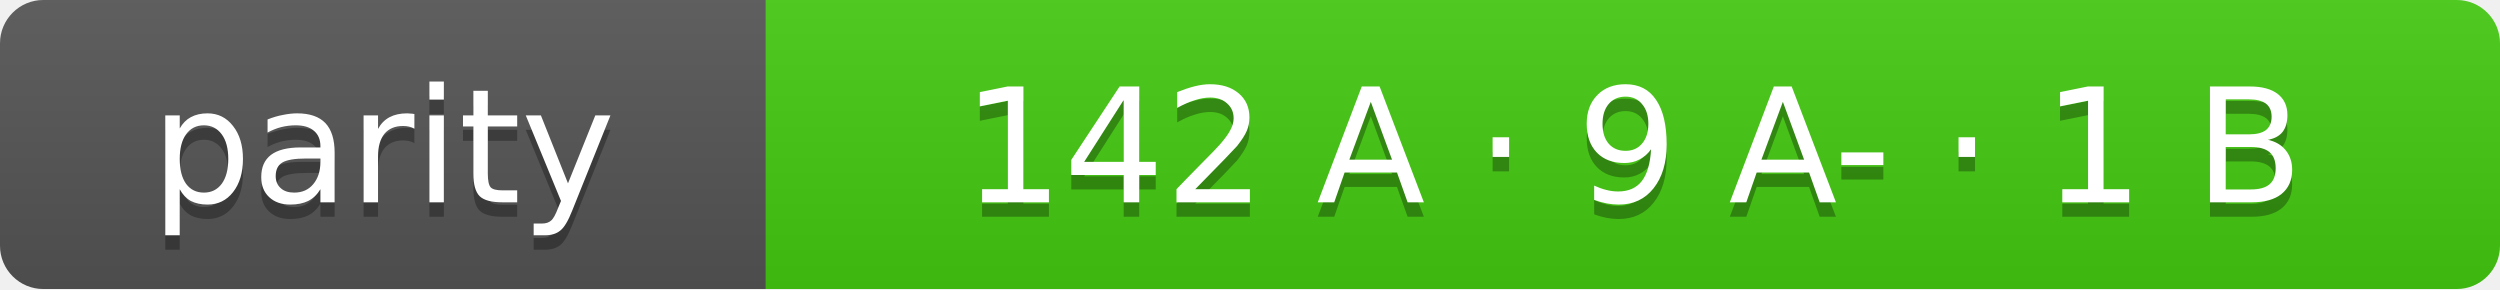
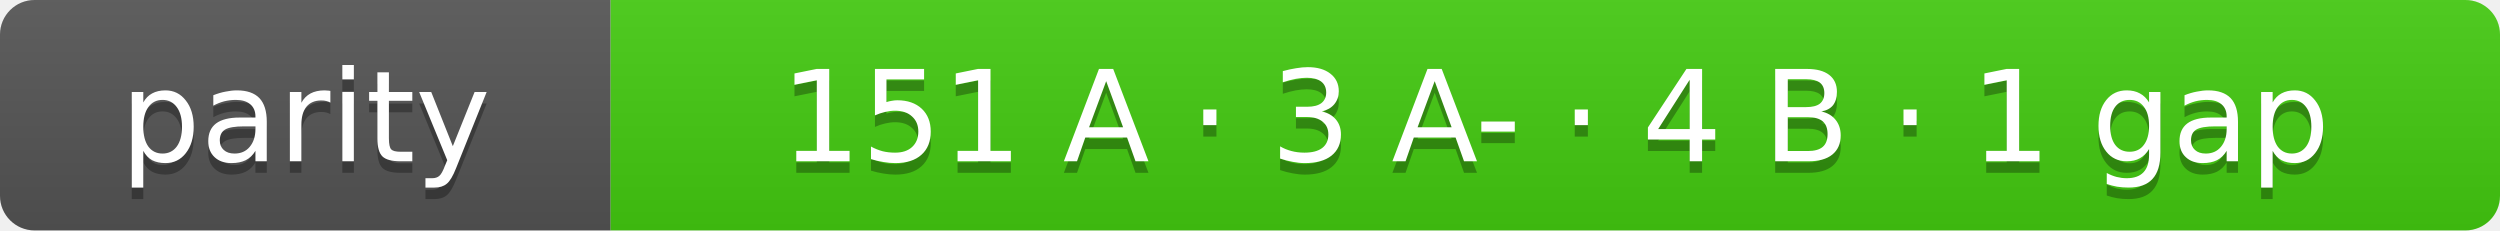
- <svg xmlns="http://www.w3.org/2000/svg" width="173" height="20" role="img" aria-label="parity: 142 A · 9 A- · 1 B">
+ <svg xmlns="http://www.w3.org/2000/svg" width="217" height="20" role="img" aria-label="parity: 151 A · 3 A- · 4 B · 1 gap">
  <linearGradient id="s" x2="0" y2="100%">
    <stop offset="0" stop-color="#bbb" stop-opacity=".1" />
    <stop offset="1" stop-opacity=".1" />
  </linearGradient>
  <clipPath id="r">
-     <rect width="173" height="20" rx="3" fill="#fff" />
+     <rect width="217" height="20" rx="3" fill="#fff" />
  </clipPath>
  <g clip-path="url(#r)">
    <rect width="53" height="20" fill="#555" />
-     <rect x="53" width="120" height="20" fill="#4c1" />
-     <rect width="173" height="20" fill="url(#s)" />
+     <rect x="53" width="164" height="20" fill="#4c1" />
+     <rect width="217" height="20" fill="url(#s)" />
  </g>
  <g fill="#fff" text-anchor="middle" font-family="Verdana,Geneva,DejaVu Sans,sans-serif" font-size="11">
    <text x="26.5" y="15" fill="#010101" fill-opacity=".3">parity</text>
    <text x="26.5" y="14">parity</text>
-     <text x="113.0" y="15" fill="#010101" fill-opacity=".3">142 A · 9 A- · 1 B</text>
-     <text x="113.0" y="14">142 A · 9 A- · 1 B</text>
+     <text x="135.0" y="15" fill="#010101" fill-opacity=".3">151 A · 3 A- · 4 B · 1 gap</text>
+     <text x="135.0" y="14">151 A · 3 A- · 4 B · 1 gap</text>
  </g>
</svg>
